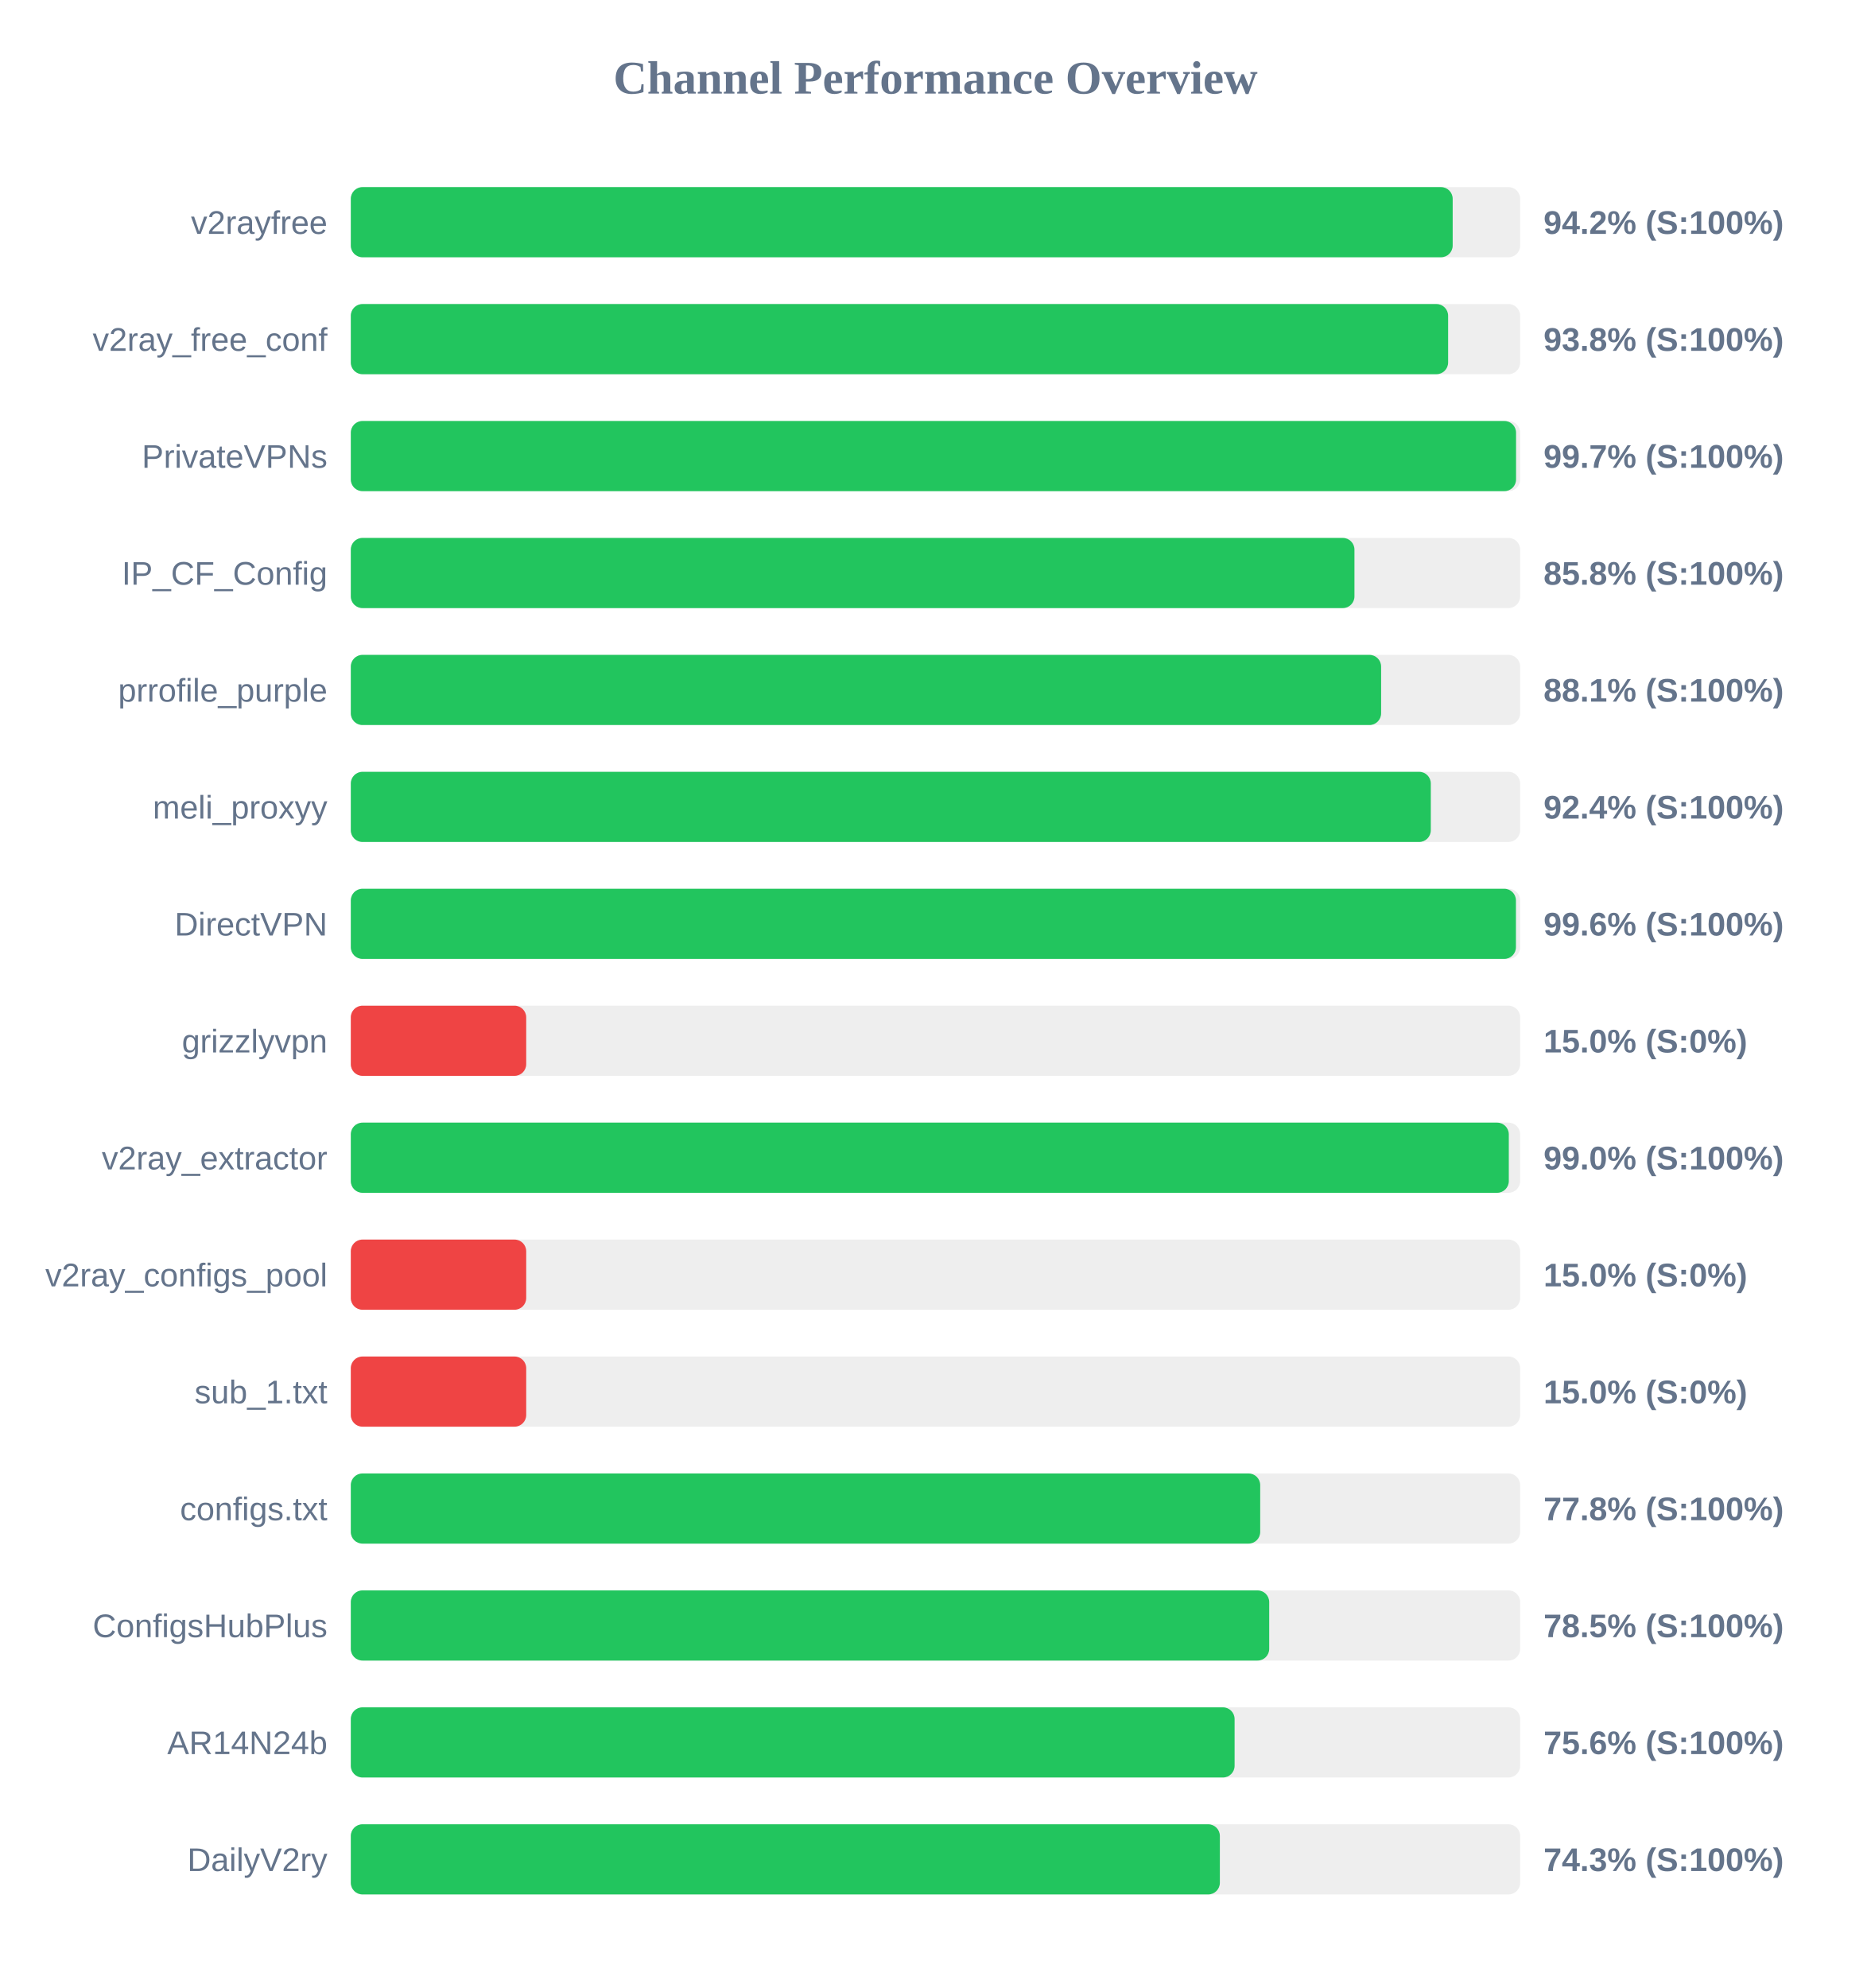
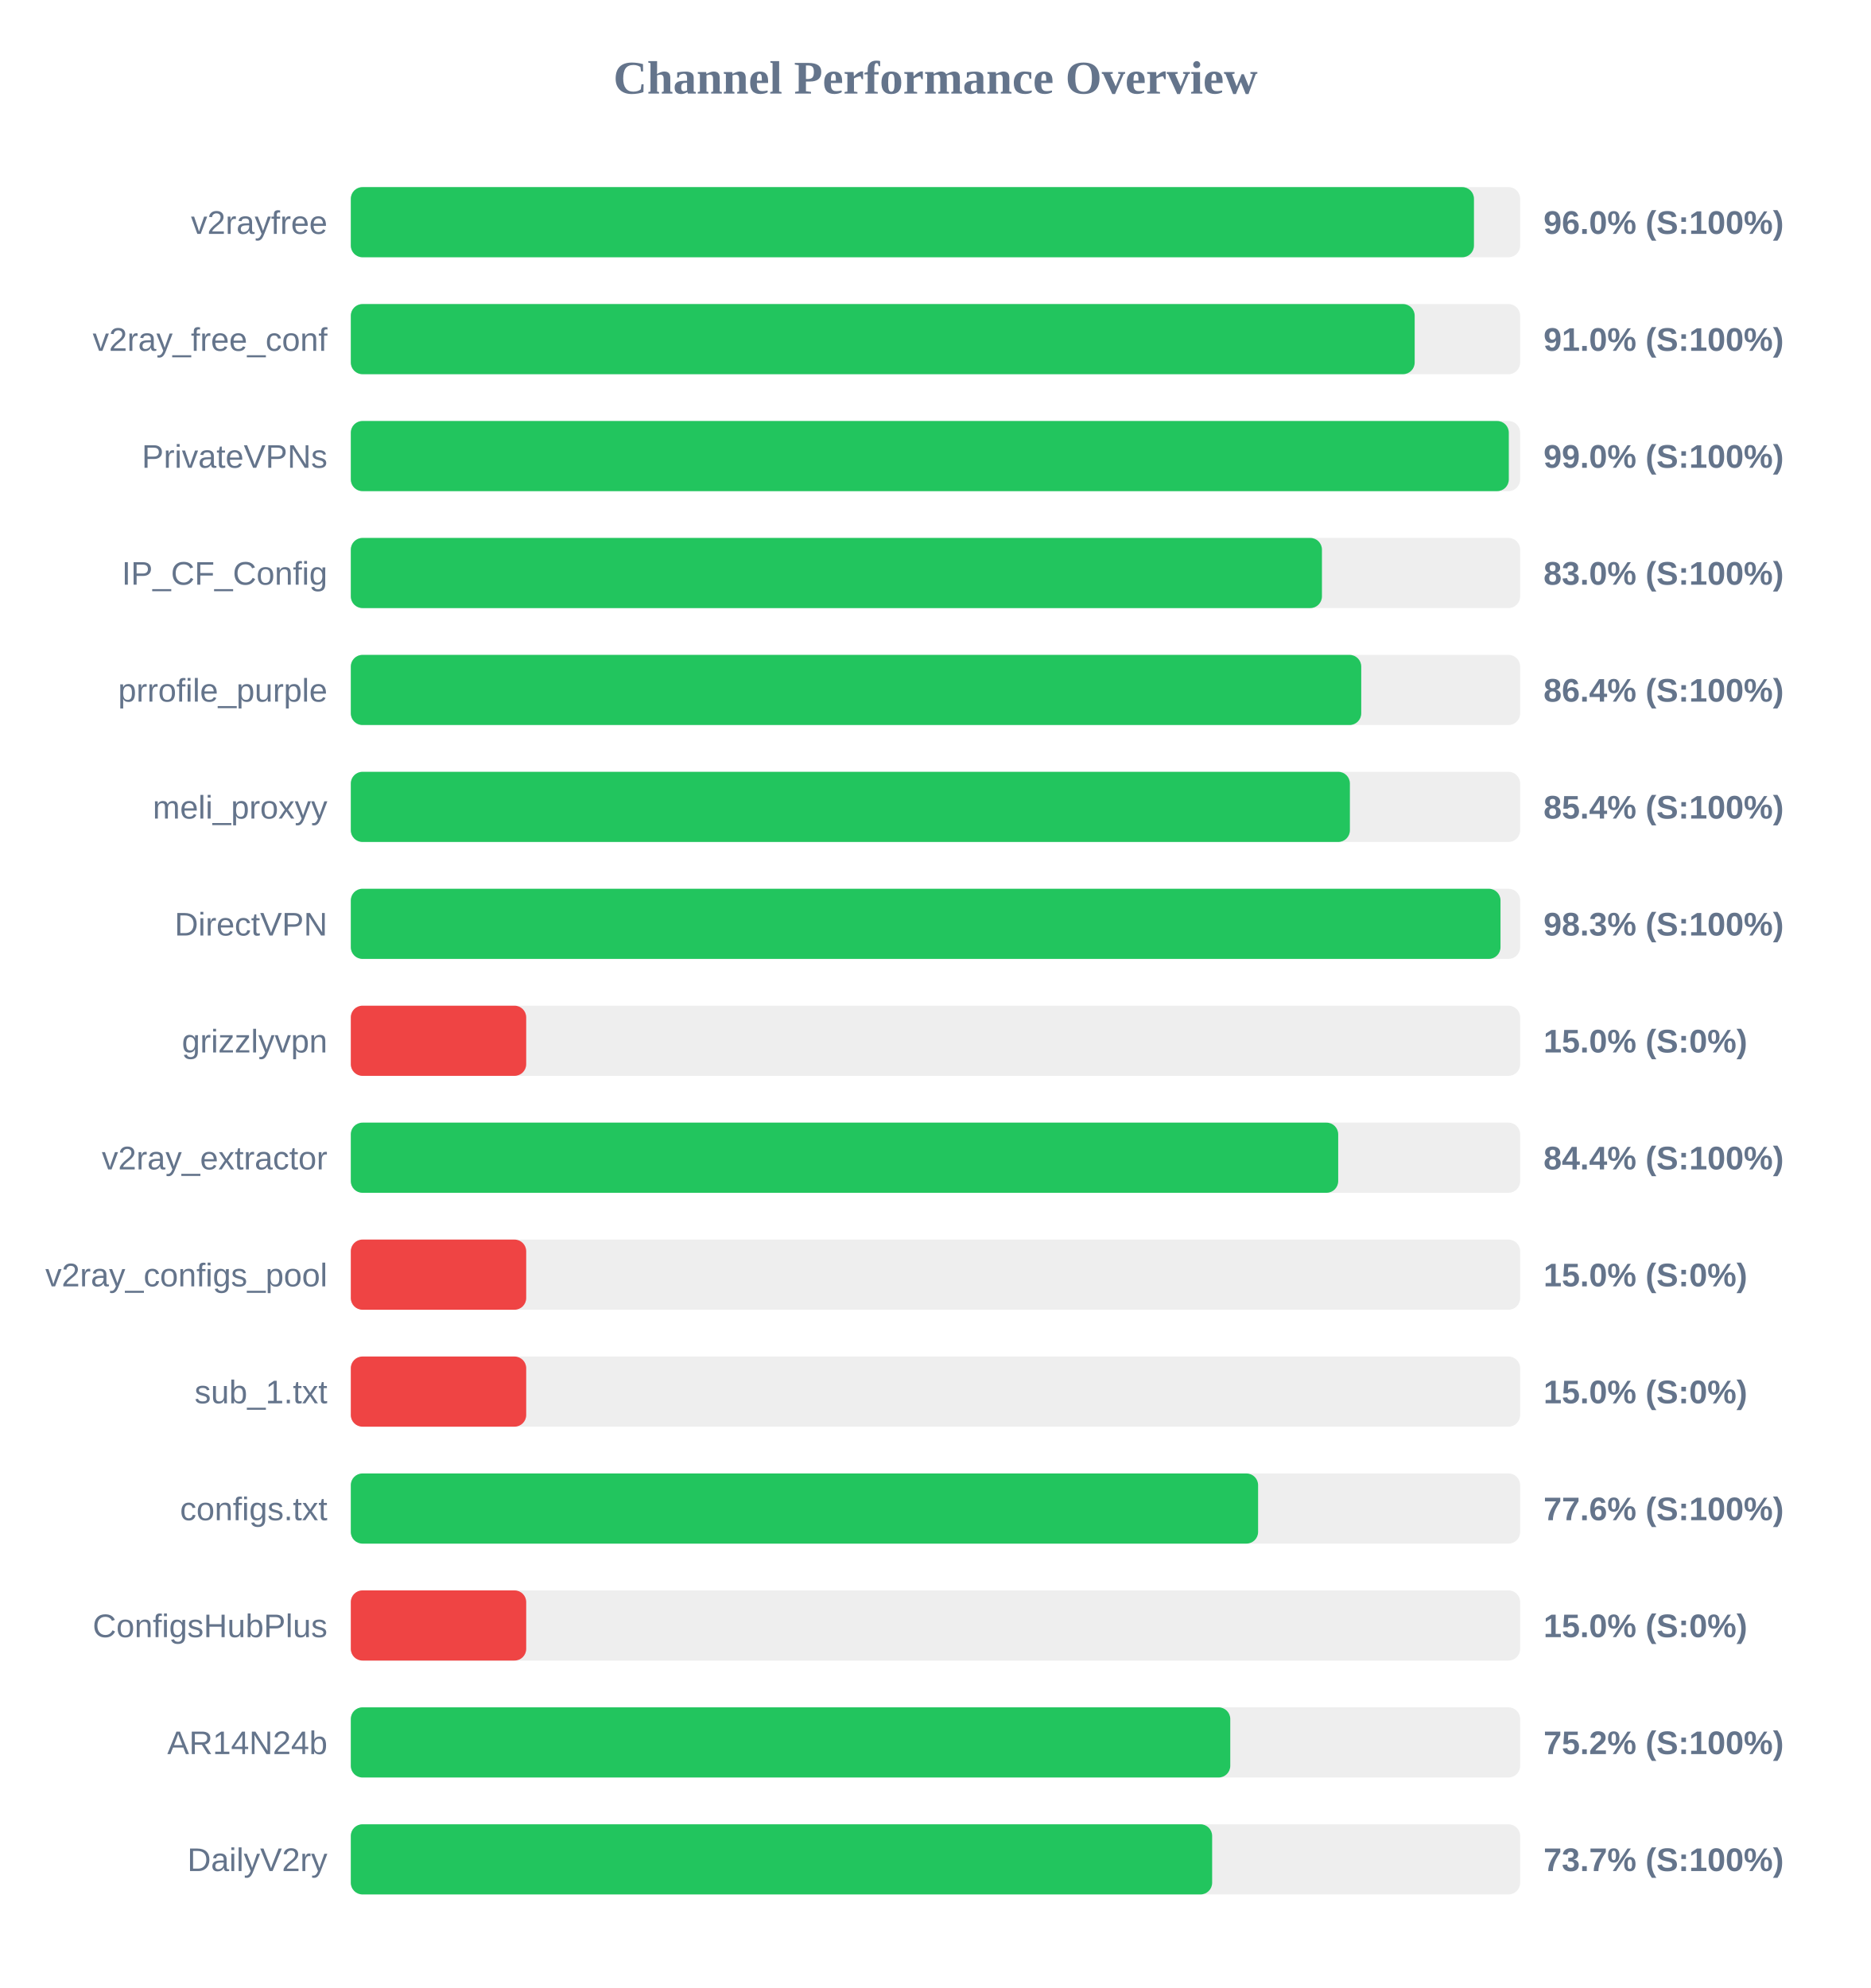
<svg xmlns="http://www.w3.org/2000/svg" width="800" height="850" version="1.1">
  <style>
        .row { font: 14px Arial; fill: #64748b; }
        .score { font: bold 14px Arial; fill: #64748b; }
    </style>
  <text x="400" y="40" text-anchor="middle" font-size="20px" font-weight="bold" fill="#64748b">Channel Performance Overview</text>
  <rect x="150" y="80" width="500" height="30" fill="#eee" rx="5" />
-   <rect x="150" y="80" width="471.15" height="30" fill="#22c55e" rx="5" />
+   <rect x="150" y="80" width="480.25" height="30" fill="#22c55e" rx="5" />
  <text x="140" y="100" text-anchor="end" class="row">v2rayfree</text>
-   <text x="660" y="100" text-anchor="start" class="score">94.2% (S:100%)</text>
+   <text x="660" y="100" text-anchor="start" class="score">96.0% (S:100%)</text>
  <rect x="150" y="130" width="500" height="30" fill="#eee" rx="5" />
-   <rect x="150" y="130" width="469.2" height="30" fill="#22c55e" rx="5" />
+   <rect x="150" y="130" width="454.9" height="30" fill="#22c55e" rx="5" />
  <text x="140" y="150" text-anchor="end" class="row">v2ray_free_conf</text>
-   <text x="660" y="150" text-anchor="start" class="score">93.8% (S:100%)</text>
+   <text x="660" y="150" text-anchor="start" class="score">91.0% (S:100%)</text>
  <rect x="150" y="180" width="500" height="30" fill="#eee" rx="5" />
-   <rect x="150" y="180" width="498.25" height="30" fill="#22c55e" rx="5" />
+   <rect x="150" y="180" width="495.15" height="30" fill="#22c55e" rx="5" />
  <text x="140" y="200" text-anchor="end" class="row">PrivateVPNs</text>
-   <text x="660" y="200" text-anchor="start" class="score">99.7% (S:100%)</text>
+   <text x="660" y="200" text-anchor="start" class="score">99.0% (S:100%)</text>
  <rect x="150" y="230" width="500" height="30" fill="#eee" rx="5" />
-   <rect x="150" y="230" width="429.15" height="30" fill="#22c55e" rx="5" />
+   <rect x="150" y="230" width="415.25" height="30" fill="#22c55e" rx="5" />
  <text x="140" y="250" text-anchor="end" class="row">IP_CF_Config</text>
-   <text x="660" y="250" text-anchor="start" class="score">85.8% (S:100%)</text>
+   <text x="660" y="250" text-anchor="start" class="score">83.0% (S:100%)</text>
  <rect x="150" y="280" width="500" height="30" fill="#eee" rx="5" />
-   <rect x="150" y="280" width="440.55" height="30" fill="#22c55e" rx="5" />
+   <rect x="150" y="280" width="432.05" height="30" fill="#22c55e" rx="5" />
  <text x="140" y="300" text-anchor="end" class="row">prrofile_purple</text>
-   <text x="660" y="300" text-anchor="start" class="score">88.1% (S:100%)</text>
+   <text x="660" y="300" text-anchor="start" class="score">86.4% (S:100%)</text>
  <rect x="150" y="330" width="500" height="30" fill="#eee" rx="5" />
-   <rect x="150" y="330" width="461.8" height="30" fill="#22c55e" rx="5" />
+   <rect x="150" y="330" width="427.2" height="30" fill="#22c55e" rx="5" />
  <text x="140" y="350" text-anchor="end" class="row">meli_proxyy</text>
-   <text x="660" y="350" text-anchor="start" class="score">92.4% (S:100%)</text>
+   <text x="660" y="350" text-anchor="start" class="score">85.4% (S:100%)</text>
  <rect x="150" y="380" width="500" height="30" fill="#eee" rx="5" />
-   <rect x="150" y="380" width="498.2" height="30" fill="#22c55e" rx="5" />
+   <rect x="150" y="380" width="491.6" height="30" fill="#22c55e" rx="5" />
  <text x="140" y="400" text-anchor="end" class="row">DirectVPN</text>
-   <text x="660" y="400" text-anchor="start" class="score">99.6% (S:100%)</text>
+   <text x="660" y="400" text-anchor="start" class="score">98.3% (S:100%)</text>
  <rect x="150" y="430" width="500" height="30" fill="#eee" rx="5" />
  <rect x="150" y="430" width="75.0" height="30" fill="#ef4444" rx="5" />
  <text x="140" y="450" text-anchor="end" class="row">grizzlyvpn</text>
  <text x="660" y="450" text-anchor="start" class="score">15.0% (S:0%)</text>
  <rect x="150" y="480" width="500" height="30" fill="#eee" rx="5" />
-   <rect x="150" y="480" width="495.15" height="30" fill="#22c55e" rx="5" />
+   <rect x="150" y="480" width="422.2" height="30" fill="#22c55e" rx="5" />
  <text x="140" y="500" text-anchor="end" class="row">v2ray_extractor</text>
-   <text x="660" y="500" text-anchor="start" class="score">99.0% (S:100%)</text>
+   <text x="660" y="500" text-anchor="start" class="score">84.4% (S:100%)</text>
  <rect x="150" y="530" width="500" height="30" fill="#eee" rx="5" />
  <rect x="150" y="530" width="75.0" height="30" fill="#ef4444" rx="5" />
  <text x="140" y="550" text-anchor="end" class="row">v2ray_configs_pool</text>
  <text x="660" y="550" text-anchor="start" class="score">15.0% (S:0%)</text>
  <rect x="150" y="580" width="500" height="30" fill="#eee" rx="5" />
  <rect x="150" y="580" width="75.0" height="30" fill="#ef4444" rx="5" />
  <text x="140" y="600" text-anchor="end" class="row">sub_1.txt</text>
  <text x="660" y="600" text-anchor="start" class="score">15.0% (S:0%)</text>
  <rect x="150" y="630" width="500" height="30" fill="#eee" rx="5" />
-   <rect x="150" y="630" width="388.85" height="30" fill="#22c55e" rx="5" />
+   <rect x="150" y="630" width="387.95" height="30" fill="#22c55e" rx="5" />
  <text x="140" y="650" text-anchor="end" class="row">configs.txt</text>
-   <text x="660" y="650" text-anchor="start" class="score">77.8% (S:100%)</text>
+   <text x="660" y="650" text-anchor="start" class="score">77.6% (S:100%)</text>
  <rect x="150" y="680" width="500" height="30" fill="#eee" rx="5" />
-   <rect x="150" y="680" width="392.7" height="30" fill="#22c55e" rx="5" />
+   <rect x="150" y="680" width="75.0" height="30" fill="#ef4444" rx="5" />
  <text x="140" y="700" text-anchor="end" class="row">ConfigsHubPlus</text>
-   <text x="660" y="700" text-anchor="start" class="score">78.5% (S:100%)</text>
+   <text x="660" y="700" text-anchor="start" class="score">15.0% (S:0%)</text>
  <rect x="150" y="730" width="500" height="30" fill="#eee" rx="5" />
-   <rect x="150" y="730" width="377.9" height="30" fill="#22c55e" rx="5" />
+   <rect x="150" y="730" width="376.05" height="30" fill="#22c55e" rx="5" />
  <text x="140" y="750" text-anchor="end" class="row">AR14N24b</text>
-   <text x="660" y="750" text-anchor="start" class="score">75.6% (S:100%)</text>
+   <text x="660" y="750" text-anchor="start" class="score">75.2% (S:100%)</text>
  <rect x="150" y="780" width="500" height="30" fill="#eee" rx="5" />
-   <rect x="150" y="780" width="371.6" height="30" fill="#22c55e" rx="5" />
+   <rect x="150" y="780" width="368.3" height="30" fill="#22c55e" rx="5" />
  <text x="140" y="800" text-anchor="end" class="row">DailyV2ry</text>
-   <text x="660" y="800" text-anchor="start" class="score">74.3% (S:100%)</text>
+   <text x="660" y="800" text-anchor="start" class="score">73.7% (S:100%)</text>
</svg>
